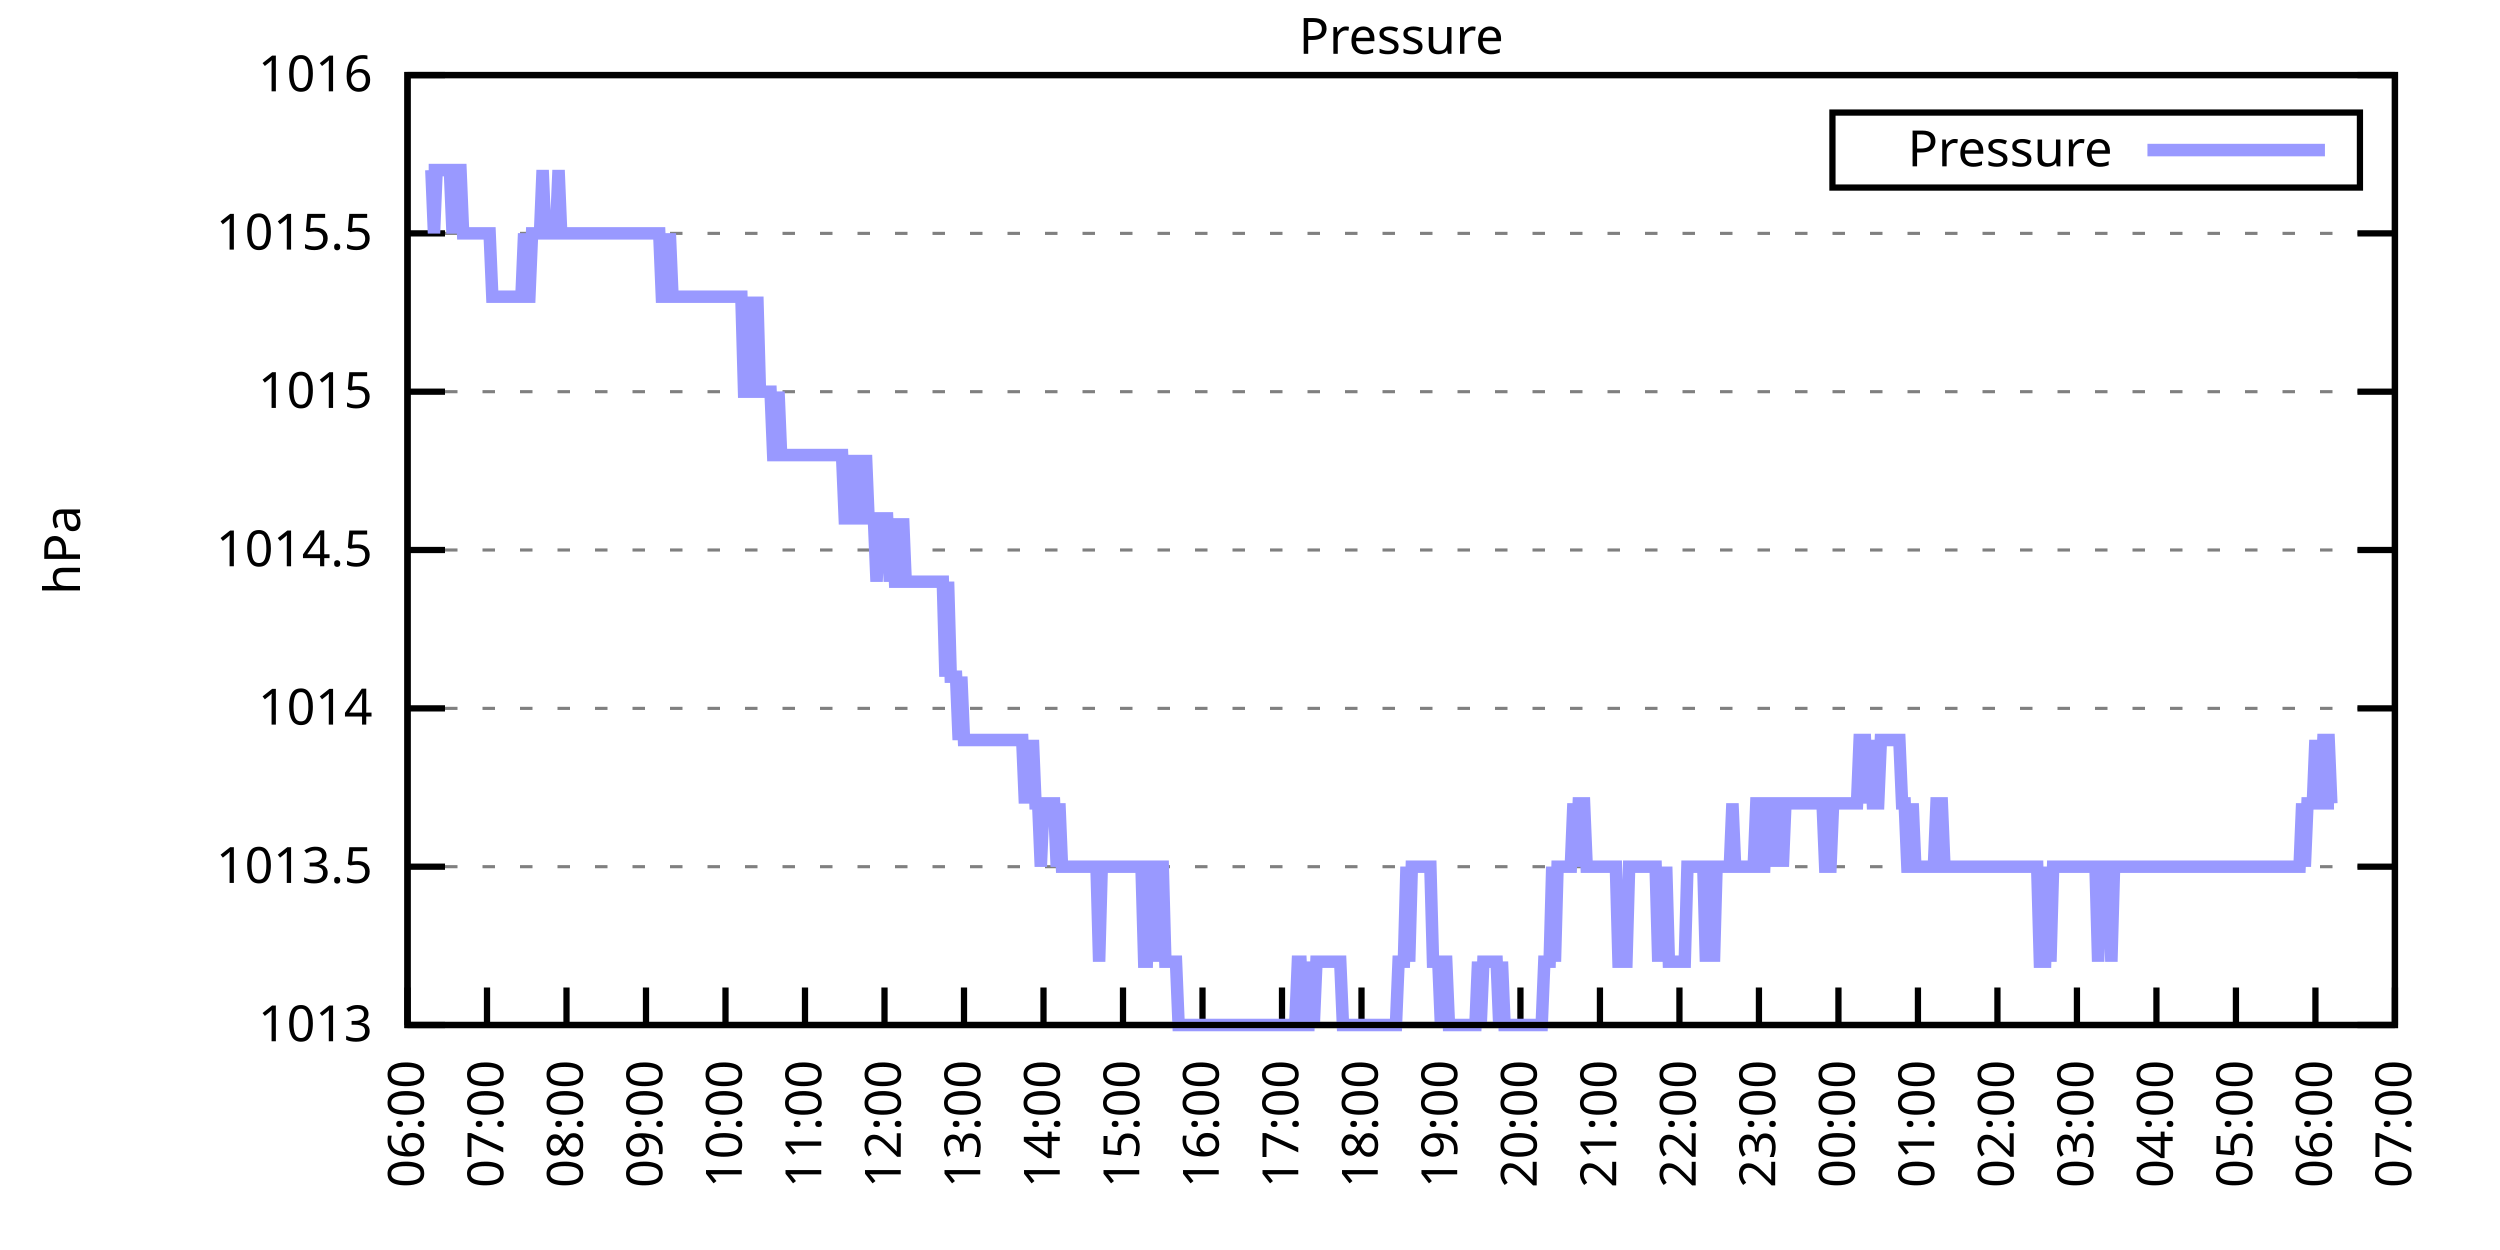
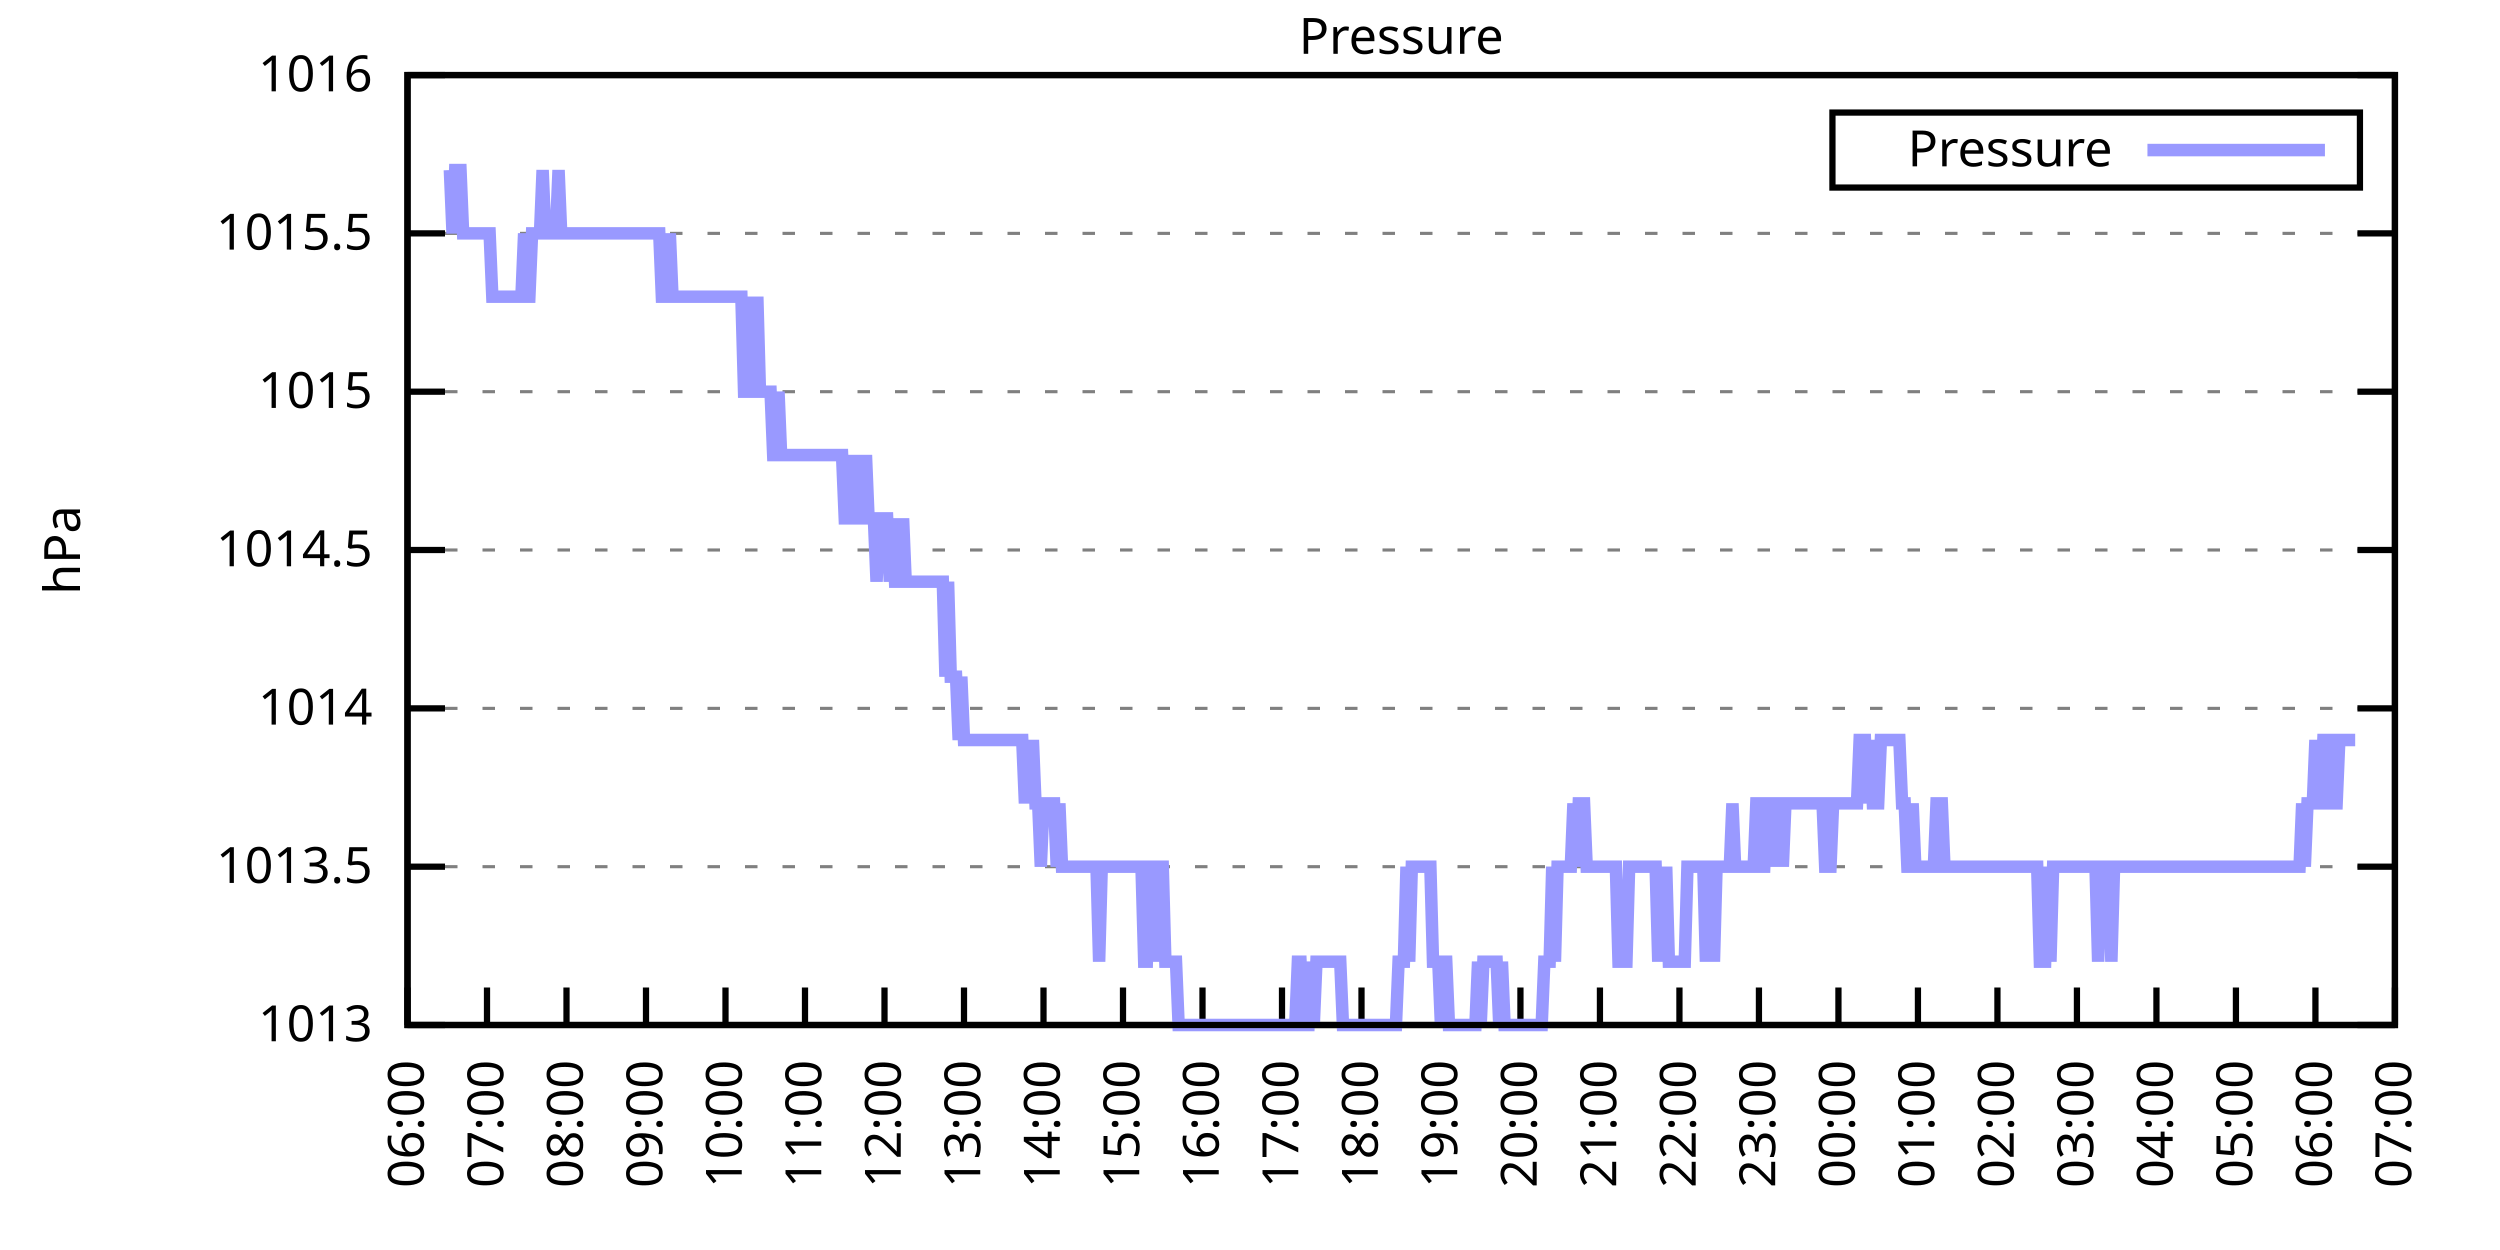
<svg xmlns="http://www.w3.org/2000/svg" xmlns:xlink="http://www.w3.org/1999/xlink" width="400" height="200" viewBox="0 0 400 200">
  <g id="gnuplot_canvas">
    <rect x="0" y="0" width="400" height="200" fill="none" />
    <defs>
      <circle id="gpDot" r="0.5" stroke-width="0.5" stroke="currentColor" />
      <path id="gpPt0" stroke-width="0.333" stroke="currentColor" d="M-1,0 h2 M0,-1 v2" />
      <path id="gpPt1" stroke-width="0.333" stroke="currentColor" d="M-1,-1 L1,1 M1,-1 L-1,1" />
      <path id="gpPt2" stroke-width="0.333" stroke="currentColor" d="M-1,0 L1,0 M0,-1 L0,1 M-1,-1 L1,1 M-1,1 L1,-1" />
      <rect id="gpPt3" stroke-width="0.333" stroke="currentColor" x="-1" y="-1" width="2" height="2" />
      <rect id="gpPt4" stroke-width="0.333" stroke="currentColor" fill="currentColor" x="-1" y="-1" width="2" height="2" />
      <circle id="gpPt5" stroke-width="0.333" stroke="currentColor" cx="0" cy="0" r="1" />
      <use xlink:href="#gpPt5" id="gpPt6" fill="currentColor" stroke="none" />
      <path id="gpPt7" stroke-width="0.333" stroke="currentColor" d="M0,-1.33 L-1.33,0.67 L1.33,0.67 z" />
      <use xlink:href="#gpPt7" id="gpPt8" fill="currentColor" stroke="none" />
      <use xlink:href="#gpPt7" id="gpPt9" stroke="currentColor" transform="rotate(180)" />
      <use xlink:href="#gpPt9" id="gpPt10" fill="currentColor" stroke="none" />
      <use xlink:href="#gpPt3" id="gpPt11" stroke="currentColor" transform="rotate(45)" />
      <use xlink:href="#gpPt11" id="gpPt12" fill="currentColor" stroke="none" />
      <path id="gpPt13" stroke-width="0.333" stroke="currentColor" d="M0,1.330 L1.265,0.411 L0.782,-1.067 L-0.782,-1.076 L-1.265,0.411 z" />
      <use xlink:href="#gpPt13" id="gpPt14" fill="currentColor" stroke="none" />
      <filter id="textbox" filterUnits="objectBoundingBox" x="0" y="0" height="1" width="1">
        <feFlood flood-color="white" flood-opacity="1" result="bgnd" />
        <feComposite in="SourceGraphic" in2="bgnd" operator="atop" />
      </filter>
      <filter id="greybox" filterUnits="objectBoundingBox" x="0" y="0" height="1" width="1">
        <feFlood flood-color="lightgrey" flood-opacity="1" result="grey" />
        <feComposite in="SourceGraphic" in2="grey" operator="atop" />
      </filter>
    </defs>
    <g fill="none" color="white" stroke="currentColor" stroke-width="1.00" stroke-linecap="butt" stroke-linejoin="miter">
</g>
    <g fill="none" color="black" stroke="currentColor" stroke-width="1.00" stroke-linecap="butt" stroke-linejoin="miter">
      <g stroke="none" shape-rendering="crispEdges">
        <polygon fill="rgb(255, 255, 255)" points="65.20,164.00 383.18,164.00 383.18,12.02 65.20,12.02 " />
      </g>
    </g>
    <g fill="none" color="black" stroke="currentColor" stroke-width="1.00" stroke-linecap="butt" stroke-linejoin="miter">
</g>
    <g fill="none" color="black" stroke="black" stroke-width="0.50" stroke-linecap="butt" stroke-linejoin="miter">
</g>
    <g fill="none" color="gray" stroke="currentColor" stroke-width="0.50" stroke-linecap="butt" stroke-linejoin="miter">
      <path stroke="gray" stroke-dasharray="2,4" class="gridline" d="M65.20,164.00 L383.19,164.00  " />
    </g>
    <g fill="none" color="gray" stroke="gray" stroke-width="1.00" stroke-linecap="butt" stroke-linejoin="miter">
</g>
    <g fill="none" color="black" stroke="currentColor" stroke-width="1.00" stroke-linecap="butt" stroke-linejoin="miter">
      <path stroke="black" d="M65.20,164.00 L71.20,164.00 M383.19,164.00 L377.19,164.00  " />
      <g transform="translate(59.60,166.60)" stroke="none" fill="black" font-family="Sans" font-size="8.00" text-anchor="end">
        <text>
          <tspan font-family="Sans"> 1013</tspan>
        </text>
      </g>
    </g>
    <g fill="none" color="black" stroke="currentColor" stroke-width="1.00" stroke-linecap="butt" stroke-linejoin="miter">
</g>
    <g fill="none" color="black" stroke="black" stroke-width="0.50" stroke-linecap="butt" stroke-linejoin="miter">
</g>
    <g fill="none" color="gray" stroke="currentColor" stroke-width="0.50" stroke-linecap="butt" stroke-linejoin="miter">
      <path stroke="gray" stroke-dasharray="2,4" class="gridline" d="M65.20,138.67 L383.19,138.67  " />
    </g>
    <g fill="none" color="gray" stroke="gray" stroke-width="1.00" stroke-linecap="butt" stroke-linejoin="miter">
</g>
    <g fill="none" color="black" stroke="currentColor" stroke-width="1.00" stroke-linecap="butt" stroke-linejoin="miter">
      <path stroke="black" d="M65.20,138.67 L71.20,138.67 M383.19,138.67 L377.19,138.67  " />
      <g transform="translate(59.60,141.27)" stroke="none" fill="black" font-family="Sans" font-size="8.00" text-anchor="end">
        <text>
          <tspan font-family="Sans"> 1013.5</tspan>
        </text>
      </g>
    </g>
    <g fill="none" color="black" stroke="currentColor" stroke-width="1.00" stroke-linecap="butt" stroke-linejoin="miter">
</g>
    <g fill="none" color="black" stroke="black" stroke-width="0.50" stroke-linecap="butt" stroke-linejoin="miter">
</g>
    <g fill="none" color="gray" stroke="currentColor" stroke-width="0.50" stroke-linecap="butt" stroke-linejoin="miter">
      <path stroke="gray" stroke-dasharray="2,4" class="gridline" d="M65.20,113.34 L383.19,113.34  " />
    </g>
    <g fill="none" color="gray" stroke="gray" stroke-width="1.00" stroke-linecap="butt" stroke-linejoin="miter">
</g>
    <g fill="none" color="black" stroke="currentColor" stroke-width="1.00" stroke-linecap="butt" stroke-linejoin="miter">
      <path stroke="black" d="M65.20,113.34 L71.20,113.34 M383.19,113.34 L377.19,113.34  " />
      <g transform="translate(59.60,115.94)" stroke="none" fill="black" font-family="Sans" font-size="8.00" text-anchor="end">
        <text>
          <tspan font-family="Sans"> 1014</tspan>
        </text>
      </g>
    </g>
    <g fill="none" color="black" stroke="currentColor" stroke-width="1.00" stroke-linecap="butt" stroke-linejoin="miter">
</g>
    <g fill="none" color="black" stroke="black" stroke-width="0.50" stroke-linecap="butt" stroke-linejoin="miter">
</g>
    <g fill="none" color="gray" stroke="currentColor" stroke-width="0.50" stroke-linecap="butt" stroke-linejoin="miter">
      <path stroke="gray" stroke-dasharray="2,4" class="gridline" d="M65.20,88.00 L383.19,88.00  " />
    </g>
    <g fill="none" color="gray" stroke="gray" stroke-width="1.00" stroke-linecap="butt" stroke-linejoin="miter">
</g>
    <g fill="none" color="black" stroke="currentColor" stroke-width="1.00" stroke-linecap="butt" stroke-linejoin="miter">
      <path stroke="black" d="M65.20,88.00 L71.20,88.00 M383.19,88.00 L377.19,88.00  " />
      <g transform="translate(59.60,90.60)" stroke="none" fill="black" font-family="Sans" font-size="8.00" text-anchor="end">
        <text>
          <tspan font-family="Sans"> 1014.5</tspan>
        </text>
      </g>
    </g>
    <g fill="none" color="black" stroke="currentColor" stroke-width="1.00" stroke-linecap="butt" stroke-linejoin="miter">
</g>
    <g fill="none" color="black" stroke="black" stroke-width="0.50" stroke-linecap="butt" stroke-linejoin="miter">
</g>
    <g fill="none" color="gray" stroke="currentColor" stroke-width="0.50" stroke-linecap="butt" stroke-linejoin="miter">
      <path stroke="gray" stroke-dasharray="2,4" class="gridline" d="M65.20,62.67 L383.19,62.67  " />
    </g>
    <g fill="none" color="gray" stroke="gray" stroke-width="1.00" stroke-linecap="butt" stroke-linejoin="miter">
</g>
    <g fill="none" color="black" stroke="currentColor" stroke-width="1.00" stroke-linecap="butt" stroke-linejoin="miter">
      <path stroke="black" d="M65.20,62.67 L71.20,62.67 M383.19,62.67 L377.19,62.67  " />
      <g transform="translate(59.60,65.27)" stroke="none" fill="black" font-family="Sans" font-size="8.00" text-anchor="end">
        <text>
          <tspan font-family="Sans"> 1015</tspan>
        </text>
      </g>
    </g>
    <g fill="none" color="black" stroke="currentColor" stroke-width="1.00" stroke-linecap="butt" stroke-linejoin="miter">
</g>
    <g fill="none" color="black" stroke="black" stroke-width="0.50" stroke-linecap="butt" stroke-linejoin="miter">
</g>
    <g fill="none" color="gray" stroke="currentColor" stroke-width="0.50" stroke-linecap="butt" stroke-linejoin="miter">
      <path stroke="gray" stroke-dasharray="2,4" class="gridline" d="M65.20,37.34 L383.19,37.34  " />
    </g>
    <g fill="none" color="gray" stroke="gray" stroke-width="1.00" stroke-linecap="butt" stroke-linejoin="miter">
</g>
    <g fill="none" color="black" stroke="currentColor" stroke-width="1.00" stroke-linecap="butt" stroke-linejoin="miter">
      <path stroke="black" d="M65.20,37.34 L71.20,37.34 M383.19,37.34 L377.19,37.34  " />
      <g transform="translate(59.60,39.94)" stroke="none" fill="black" font-family="Sans" font-size="8.00" text-anchor="end">
        <text>
          <tspan font-family="Sans"> 1015.5</tspan>
        </text>
      </g>
    </g>
    <g fill="none" color="black" stroke="currentColor" stroke-width="1.00" stroke-linecap="butt" stroke-linejoin="miter">
</g>
    <g fill="none" color="black" stroke="black" stroke-width="0.50" stroke-linecap="butt" stroke-linejoin="miter">
</g>
    <g fill="none" color="gray" stroke="currentColor" stroke-width="0.50" stroke-linecap="butt" stroke-linejoin="miter">
      <path stroke="gray" stroke-dasharray="2,4" class="gridline" d="M65.20,12.01 L383.19,12.01  " />
    </g>
    <g fill="none" color="gray" stroke="gray" stroke-width="1.00" stroke-linecap="butt" stroke-linejoin="miter">
</g>
    <g fill="none" color="black" stroke="currentColor" stroke-width="1.00" stroke-linecap="butt" stroke-linejoin="miter">
      <path stroke="black" d="M65.20,12.01 L71.20,12.01 M383.19,12.01 L377.19,12.01  " />
      <g transform="translate(59.60,14.61)" stroke="none" fill="black" font-family="Sans" font-size="8.00" text-anchor="end">
        <text>
          <tspan font-family="Sans"> 1016</tspan>
        </text>
      </g>
    </g>
    <g fill="none" color="black" stroke="currentColor" stroke-width="1.00" stroke-linecap="butt" stroke-linejoin="miter">
      <path stroke="black" d="M65.20,164.00 L65.20,158.00  " />
      <g transform="translate(67.80,169.60) rotate(270.00)" stroke="none" fill="black" font-family="Sans" font-size="8.00" text-anchor="end">
        <text>
          <tspan font-family="Sans">06:00</tspan>
        </text>
      </g>
    </g>
    <g fill="none" color="black" stroke="currentColor" stroke-width="1.00" stroke-linecap="butt" stroke-linejoin="miter">
      <path stroke="black" d="M77.92,164.00 L77.92,158.00  " />
      <g transform="translate(80.52,169.60) rotate(270.00)" stroke="none" fill="black" font-family="Sans" font-size="8.00" text-anchor="end">
        <text>
          <tspan font-family="Sans">07:00</tspan>
        </text>
      </g>
    </g>
    <g fill="none" color="black" stroke="currentColor" stroke-width="1.00" stroke-linecap="butt" stroke-linejoin="miter">
      <path stroke="black" d="M90.64,164.00 L90.64,158.00  " />
      <g transform="translate(93.24,169.60) rotate(270.00)" stroke="none" fill="black" font-family="Sans" font-size="8.00" text-anchor="end">
        <text>
          <tspan font-family="Sans">08:00</tspan>
        </text>
      </g>
    </g>
    <g fill="none" color="black" stroke="currentColor" stroke-width="1.00" stroke-linecap="butt" stroke-linejoin="miter">
      <path stroke="black" d="M103.36,164.00 L103.36,158.00  " />
      <g transform="translate(105.96,169.60) rotate(270.00)" stroke="none" fill="black" font-family="Sans" font-size="8.00" text-anchor="end">
        <text>
          <tspan font-family="Sans">09:00</tspan>
        </text>
      </g>
    </g>
    <g fill="none" color="black" stroke="currentColor" stroke-width="1.00" stroke-linecap="butt" stroke-linejoin="miter">
      <path stroke="black" d="M116.08,164.00 L116.08,158.00  " />
      <g transform="translate(118.68,169.60) rotate(270.00)" stroke="none" fill="black" font-family="Sans" font-size="8.00" text-anchor="end">
        <text>
          <tspan font-family="Sans">10:00</tspan>
        </text>
      </g>
    </g>
    <g fill="none" color="black" stroke="currentColor" stroke-width="1.00" stroke-linecap="butt" stroke-linejoin="miter">
      <path stroke="black" d="M128.80,164.00 L128.80,158.00  " />
      <g transform="translate(131.40,169.60) rotate(270.00)" stroke="none" fill="black" font-family="Sans" font-size="8.00" text-anchor="end">
        <text>
          <tspan font-family="Sans">11:00</tspan>
        </text>
      </g>
    </g>
    <g fill="none" color="black" stroke="currentColor" stroke-width="1.00" stroke-linecap="butt" stroke-linejoin="miter">
      <path stroke="black" d="M141.52,164.00 L141.52,158.00  " />
      <g transform="translate(144.12,169.60) rotate(270.00)" stroke="none" fill="black" font-family="Sans" font-size="8.00" text-anchor="end">
        <text>
          <tspan font-family="Sans">12:00</tspan>
        </text>
      </g>
    </g>
    <g fill="none" color="black" stroke="currentColor" stroke-width="1.00" stroke-linecap="butt" stroke-linejoin="miter">
      <path stroke="black" d="M154.24,164.00 L154.24,158.00  " />
      <g transform="translate(156.84,169.60) rotate(270.00)" stroke="none" fill="black" font-family="Sans" font-size="8.00" text-anchor="end">
        <text>
          <tspan font-family="Sans">13:00</tspan>
        </text>
      </g>
    </g>
    <g fill="none" color="black" stroke="currentColor" stroke-width="1.00" stroke-linecap="butt" stroke-linejoin="miter">
      <path stroke="black" d="M166.96,164.00 L166.96,158.00  " />
      <g transform="translate(169.56,169.60) rotate(270.00)" stroke="none" fill="black" font-family="Sans" font-size="8.00" text-anchor="end">
        <text>
          <tspan font-family="Sans">14:00</tspan>
        </text>
      </g>
    </g>
    <g fill="none" color="black" stroke="currentColor" stroke-width="1.00" stroke-linecap="butt" stroke-linejoin="miter">
      <path stroke="black" d="M179.68,164.00 L179.68,158.00  " />
      <g transform="translate(182.28,169.60) rotate(270.00)" stroke="none" fill="black" font-family="Sans" font-size="8.00" text-anchor="end">
        <text>
          <tspan font-family="Sans">15:00</tspan>
        </text>
      </g>
    </g>
    <g fill="none" color="black" stroke="currentColor" stroke-width="1.00" stroke-linecap="butt" stroke-linejoin="miter">
      <path stroke="black" d="M192.40,164.00 L192.40,158.00  " />
      <g transform="translate(195.00,169.60) rotate(270.00)" stroke="none" fill="black" font-family="Sans" font-size="8.00" text-anchor="end">
        <text>
          <tspan font-family="Sans">16:00</tspan>
        </text>
      </g>
    </g>
    <g fill="none" color="black" stroke="currentColor" stroke-width="1.00" stroke-linecap="butt" stroke-linejoin="miter">
      <path stroke="black" d="M205.12,164.00 L205.12,158.00  " />
      <g transform="translate(207.72,169.60) rotate(270.00)" stroke="none" fill="black" font-family="Sans" font-size="8.00" text-anchor="end">
        <text>
          <tspan font-family="Sans">17:00</tspan>
        </text>
      </g>
    </g>
    <g fill="none" color="black" stroke="currentColor" stroke-width="1.00" stroke-linecap="butt" stroke-linejoin="miter">
      <path stroke="black" d="M217.84,164.00 L217.84,158.00  " />
      <g transform="translate(220.44,169.60) rotate(270.00)" stroke="none" fill="black" font-family="Sans" font-size="8.00" text-anchor="end">
        <text>
          <tspan font-family="Sans">18:00</tspan>
        </text>
      </g>
    </g>
    <g fill="none" color="black" stroke="currentColor" stroke-width="1.00" stroke-linecap="butt" stroke-linejoin="miter">
      <path stroke="black" d="M230.55,164.00 L230.55,158.00  " />
      <g transform="translate(233.15,169.60) rotate(270.00)" stroke="none" fill="black" font-family="Sans" font-size="8.00" text-anchor="end">
        <text>
          <tspan font-family="Sans">19:00</tspan>
        </text>
      </g>
    </g>
    <g fill="none" color="black" stroke="currentColor" stroke-width="1.00" stroke-linecap="butt" stroke-linejoin="miter">
      <path stroke="black" d="M243.27,164.00 L243.27,158.00  " />
      <g transform="translate(245.87,169.60) rotate(270.00)" stroke="none" fill="black" font-family="Sans" font-size="8.00" text-anchor="end">
        <text>
          <tspan font-family="Sans">20:00</tspan>
        </text>
      </g>
    </g>
    <g fill="none" color="black" stroke="currentColor" stroke-width="1.00" stroke-linecap="butt" stroke-linejoin="miter">
      <path stroke="black" d="M255.99,164.00 L255.99,158.00  " />
      <g transform="translate(258.59,169.60) rotate(270.00)" stroke="none" fill="black" font-family="Sans" font-size="8.00" text-anchor="end">
        <text>
          <tspan font-family="Sans">21:00</tspan>
        </text>
      </g>
    </g>
    <g fill="none" color="black" stroke="currentColor" stroke-width="1.00" stroke-linecap="butt" stroke-linejoin="miter">
      <path stroke="black" d="M268.71,164.00 L268.71,158.00  " />
      <g transform="translate(271.31,169.60) rotate(270.00)" stroke="none" fill="black" font-family="Sans" font-size="8.00" text-anchor="end">
        <text>
          <tspan font-family="Sans">22:00</tspan>
        </text>
      </g>
    </g>
    <g fill="none" color="black" stroke="currentColor" stroke-width="1.00" stroke-linecap="butt" stroke-linejoin="miter">
      <path stroke="black" d="M281.43,164.00 L281.43,158.00  " />
      <g transform="translate(284.03,169.60) rotate(270.00)" stroke="none" fill="black" font-family="Sans" font-size="8.00" text-anchor="end">
        <text>
          <tspan font-family="Sans">23:00</tspan>
        </text>
      </g>
    </g>
    <g fill="none" color="black" stroke="currentColor" stroke-width="1.00" stroke-linecap="butt" stroke-linejoin="miter">
      <path stroke="black" d="M294.15,164.00 L294.15,158.00  " />
      <g transform="translate(296.75,169.60) rotate(270.00)" stroke="none" fill="black" font-family="Sans" font-size="8.00" text-anchor="end">
        <text>
          <tspan font-family="Sans">00:00</tspan>
        </text>
      </g>
    </g>
    <g fill="none" color="black" stroke="currentColor" stroke-width="1.00" stroke-linecap="butt" stroke-linejoin="miter">
      <path stroke="black" d="M306.87,164.00 L306.87,158.00  " />
      <g transform="translate(309.47,169.60) rotate(270.00)" stroke="none" fill="black" font-family="Sans" font-size="8.00" text-anchor="end">
        <text>
          <tspan font-family="Sans">01:00</tspan>
        </text>
      </g>
    </g>
    <g fill="none" color="black" stroke="currentColor" stroke-width="1.00" stroke-linecap="butt" stroke-linejoin="miter">
      <path stroke="black" d="M319.59,164.00 L319.59,158.00  " />
      <g transform="translate(322.19,169.60) rotate(270.00)" stroke="none" fill="black" font-family="Sans" font-size="8.00" text-anchor="end">
        <text>
          <tspan font-family="Sans">02:00</tspan>
        </text>
      </g>
    </g>
    <g fill="none" color="black" stroke="currentColor" stroke-width="1.00" stroke-linecap="butt" stroke-linejoin="miter">
      <path stroke="black" d="M332.31,164.00 L332.31,158.00  " />
      <g transform="translate(334.91,169.60) rotate(270.00)" stroke="none" fill="black" font-family="Sans" font-size="8.00" text-anchor="end">
        <text>
          <tspan font-family="Sans">03:00</tspan>
        </text>
      </g>
    </g>
    <g fill="none" color="black" stroke="currentColor" stroke-width="1.00" stroke-linecap="butt" stroke-linejoin="miter">
      <path stroke="black" d="M345.03,164.00 L345.03,158.00  " />
      <g transform="translate(347.63,169.60) rotate(270.00)" stroke="none" fill="black" font-family="Sans" font-size="8.00" text-anchor="end">
        <text>
          <tspan font-family="Sans">04:00</tspan>
        </text>
      </g>
    </g>
    <g fill="none" color="black" stroke="currentColor" stroke-width="1.00" stroke-linecap="butt" stroke-linejoin="miter">
      <path stroke="black" d="M357.75,164.00 L357.75,158.00  " />
      <g transform="translate(360.35,169.60) rotate(270.00)" stroke="none" fill="black" font-family="Sans" font-size="8.00" text-anchor="end">
        <text>
          <tspan font-family="Sans">05:00</tspan>
        </text>
      </g>
    </g>
    <g fill="none" color="black" stroke="currentColor" stroke-width="1.00" stroke-linecap="butt" stroke-linejoin="miter">
      <path stroke="black" d="M370.47,164.00 L370.47,158.00  " />
      <g transform="translate(373.07,169.60) rotate(270.00)" stroke="none" fill="black" font-family="Sans" font-size="8.00" text-anchor="end">
        <text>
          <tspan font-family="Sans">06:00</tspan>
        </text>
      </g>
    </g>
    <g fill="none" color="black" stroke="currentColor" stroke-width="1.00" stroke-linecap="butt" stroke-linejoin="miter">
      <path stroke="black" d="M383.19,164.00 L383.19,158.00  " />
      <g transform="translate(385.79,169.60) rotate(270.00)" stroke="none" fill="black" font-family="Sans" font-size="8.00" text-anchor="end">
        <text>
          <tspan font-family="Sans">07:00</tspan>
        </text>
      </g>
    </g>
    <g fill="none" color="black" stroke="currentColor" stroke-width="1.00" stroke-linecap="butt" stroke-linejoin="miter">
</g>
    <g fill="none" color="black" stroke="currentColor" stroke-width="1.00" stroke-linecap="butt" stroke-linejoin="miter">
      <path stroke="black" d="M65.20,12.01 L65.20,164.00 L383.19,164.00 L383.19,12.01 L65.20,12.01 Z  " />
    </g>
    <g fill="none" color="black" stroke="currentColor" stroke-width="1.00" stroke-linecap="butt" stroke-linejoin="miter">
</g>
    <g fill="none" color="black" stroke="currentColor" stroke-width="1.00" stroke-linecap="butt" stroke-linejoin="miter">
      <path stroke="black" d="M293.19,30.01 L293.19,18.01 L377.59,18.01 L377.59,30.01 L293.19,30.01 Z  " />
    </g>
    <g id="Pressure_plot_1">
      <g fill="none" color="white" stroke="black" stroke-width="2.00" stroke-linecap="butt" stroke-linejoin="miter">
</g>
      <g fill="none" color="black" stroke="currentColor" stroke-width="2.00" stroke-linecap="butt" stroke-linejoin="miter">
        <g transform="translate(337.99,26.61)" stroke="none" fill="black" font-family="Sans" font-size="8.00" text-anchor="end">
          <text>
            <tspan font-family="Sans">Pressure</tspan>
          </text>
        </g>
      </g>
      <g fill="none" color="black" stroke="currentColor" stroke-width="2.00" stroke-linecap="butt" stroke-linejoin="miter">
-         <path stroke="rgb(153, 153, 255)" d="M343.59,24.01 L371.99,24.01 M68.59,27.21 L69.02,27.21 L69.44,37.34 L69.86,27.21 L70.29,27.21 L70.71,27.21   L71.14,27.21 L71.56,27.21 L71.98,27.21 L72.41,37.34 L72.83,27.21 L73.26,27.21 L73.68,27.21 L74.10,37.34   L74.53,37.34 L74.95,37.34 L75.38,37.34 L75.80,37.34 L76.22,37.34 L76.65,37.34 L77.07,37.34 L77.50,37.34   L77.92,37.34 L78.34,37.34 L78.77,47.47 L79.19,47.47 L79.62,47.47 L80.04,47.47 L80.46,47.47 L80.89,47.47   L81.31,47.47 L81.74,47.47 L82.16,47.47 L82.58,47.47 L83.01,47.47 L83.43,47.47 L83.86,37.34 L84.28,47.47   L84.70,47.47 L85.13,37.34 L85.55,37.34 L85.98,37.34 L86.40,37.34 L86.82,27.21 L87.25,37.34 L87.67,37.34   L88.10,37.34 L88.52,37.34 L88.94,37.34 L89.37,27.21 L89.79,37.34 L90.22,37.34 L90.64,37.34 L91.06,37.34   L91.49,37.34 L91.91,37.34 L92.34,37.34 L92.76,37.34 L93.18,37.34 L93.61,37.34 L94.03,37.34 L94.46,37.34   L94.88,37.34 L95.30,37.34 L95.73,37.34 L96.15,37.34 L96.58,37.34 L97.42,37.34 L97.85,37.34 L98.27,37.34   L98.69,37.34 L99.12,37.34 L99.54,37.34 L99.97,37.34 L100.39,37.34 L100.81,37.34 L101.24,37.34 L101.66,37.34   L102.09,37.34 L102.51,37.34 L102.93,37.34 L103.36,37.34 L103.78,37.34 L104.21,37.34 L104.63,37.34 L105.05,37.34   L105.48,37.34 L105.90,47.47 L106.33,47.47 L106.75,47.47 L107.17,37.34 L107.60,47.47 L108.02,47.47 L108.45,47.47   L108.87,47.47 L109.29,47.47 L109.72,47.47 L110.14,47.47 L110.57,47.47 L110.99,47.47 L111.41,47.47 L111.84,47.47   L112.26,47.47 L112.69,47.47 L113.11,47.47 L113.53,47.47 L113.96,47.47 L114.38,47.47 L114.81,47.47 L115.23,47.47   L115.65,47.47 L116.08,47.47 L116.50,47.47 L116.93,47.47 L117.35,47.47 L117.77,47.47 L118.20,47.47 L118.62,47.47   L119.05,62.67 L119.47,62.67 L119.89,47.47 L120.32,62.67 L120.74,62.67 L121.17,47.47 L121.59,62.67 L122.01,62.67   L122.44,62.67 L122.86,62.67 L123.29,62.67 L123.71,72.81 L124.13,72.81 L124.56,62.67 L124.98,72.81 L125.41,72.81   L125.83,72.81 L126.25,72.81 L126.68,72.81 L127.10,72.81 L127.53,72.81 L127.95,72.81 L128.37,72.81 L128.80,72.81   L129.22,72.81 L129.65,72.81 L130.07,72.81 L130.49,72.81 L130.92,72.81 L131.34,72.81 L131.77,72.81 L132.19,72.81   L132.61,72.81 L133.04,72.81 L133.46,72.81 L133.89,72.81 L134.31,72.81 L134.73,72.81 L135.16,82.94 L135.58,82.94   L136.01,82.94 L136.43,72.81 L136.85,82.94 L137.28,72.81 L137.70,82.94 L138.13,82.94 L138.55,72.81 L138.97,82.94   L139.40,82.94 L139.82,82.94 L140.25,93.07 L140.67,82.94 L141.09,82.94 L141.52,82.94 L141.94,82.94 L142.37,93.07   L142.79,82.94 L143.21,93.07 L143.64,93.07 L144.06,93.07 L144.49,82.94 L144.91,93.07 L145.33,93.07 L145.76,93.07   L146.18,93.07 L146.61,93.07 L147.03,93.07 L147.45,93.07 L147.88,93.07 L148.30,93.07 L148.73,93.07 L149.15,93.07   L149.57,93.07 L150.00,93.07 L150.42,93.07 L150.85,93.07 L151.27,108.27 L151.69,93.07 L152.12,108.27 L152.54,108.27   L152.97,108.27 L153.39,118.40 L153.81,108.27 L154.24,118.40 L154.66,118.40 L155.09,118.40 L155.51,118.40 L155.93,118.40   L156.36,118.40 L156.78,118.40 L157.21,118.40 L157.63,118.40 L158.05,118.40 L158.48,118.40 L158.90,118.40 L159.33,118.40   L159.75,118.40 L160.17,118.40 L160.60,118.40 L161.02,118.40 L161.44,118.40 L161.87,118.40 L162.29,118.40 L162.72,118.40   L163.14,118.40 L163.56,118.40 L163.99,128.54 L164.41,118.40 L164.84,128.54 L165.26,118.40 L165.68,128.54 L166.11,128.54   L166.53,138.67 L166.96,128.54 L167.38,128.54 L167.80,128.54 L168.23,128.54 L168.65,128.54 L169.08,138.67 L169.50,128.54   L169.92,138.67 L170.35,138.67 L170.77,138.67 L171.20,138.67 L171.62,138.67 L172.04,138.67 L172.47,138.67 L172.89,138.67   L173.32,138.67 L173.74,138.67 L174.16,138.67 L174.59,138.67 L175.01,138.67 L175.44,138.67 L175.86,153.87 L176.28,138.67   L176.71,138.67 L177.13,138.67 L177.56,138.67 L177.98,138.67 L178.40,138.67 L178.83,138.67 L179.25,138.67 L179.68,138.67   L180.10,138.67 L180.52,138.67 L180.95,138.67 L181.37,138.67 L181.80,138.67 L182.22,138.67 L182.64,138.67 L183.07,153.87   L183.49,153.87 L183.92,138.67 L184.34,138.67 L184.76,153.87 L185.19,138.67 L185.61,138.67 L186.04,138.67 L186.46,153.87   L186.88,153.87 L187.31,153.87 L187.73,153.87 L188.16,153.87 L188.58,164.00 L189.00,164.00 L189.43,164.00 L189.85,164.00   L190.28,164.00 L190.70,164.00 L191.12,164.00 L191.55,164.00 L191.97,164.00 L192.40,164.00 L192.82,164.00 L193.24,164.00   L193.67,164.00 L194.09,164.00 L194.52,164.00 L194.94,164.00 L195.36,164.00 L195.79,164.00 L196.21,164.00 L196.64,164.00   L197.06,164.00 L197.48,164.00 L197.91,164.00 L198.33,164.00 L198.76,164.00 L199.18,164.00 L199.60,164.00 L200.03,164.00   L200.45,164.00 L200.88,164.00 L201.30,164.00 L201.72,164.00 L202.15,164.00 L202.57,164.00 L203.00,164.00 L203.42,164.00   L203.84,164.00 L204.27,164.00 L204.69,164.00 L205.12,164.00 L205.54,164.00 L205.96,164.00 L206.39,164.00 L206.81,164.00   L207.24,164.00 L207.66,153.87 L208.08,153.87 L208.51,164.00 L208.93,164.00 L209.36,164.00 L209.78,153.87 L210.20,164.00   L210.63,153.87 L211.05,153.87 L211.48,153.87 L211.90,153.87 L212.32,153.87 L212.75,153.87 L213.17,153.87 L213.60,153.87   L214.02,153.87 L214.44,153.87 L214.87,164.00 L215.29,164.00 L215.72,164.00 L216.14,164.00 L216.56,164.00 L216.99,164.00   L217.41,164.00 L217.84,164.00 L218.26,164.00 L218.68,164.00 L219.11,164.00 L219.53,164.00 L219.96,164.00 L220.38,164.00   L220.80,164.00 L221.23,164.00 L221.65,164.00 L222.08,164.00 L222.50,164.00 L222.92,164.00 L223.35,164.00 L223.77,153.87   L224.20,153.87 L224.62,153.87 L225.04,138.67 L225.47,153.87 L225.89,138.67 L226.31,138.67 L226.74,138.67 L227.16,138.67   L227.59,138.67 L228.01,138.67 L228.43,138.67 L228.86,138.67 L229.28,153.87 L229.71,153.87 L230.13,153.87 L230.55,164.00   L230.98,153.87 L231.40,153.87 L231.83,164.00 L232.25,164.00 L232.67,164.00 L233.10,164.00 L233.52,164.00 L233.95,164.00   L234.37,164.00 L234.79,164.00 L235.22,164.00 L235.64,164.00 L236.07,164.00 L236.49,153.87 L236.91,164.00 L237.34,153.87   L237.76,153.87 L238.19,153.87 L238.61,153.87 L239.03,153.87 L239.46,153.87 L239.88,164.00 L240.31,153.87 L240.73,164.00   L241.15,164.00 L241.58,164.00 L242.00,164.00 L242.43,164.00 L242.85,164.00 L243.27,164.00 L243.70,164.00 L244.12,164.00   L244.55,164.00 L244.97,164.00 L245.39,164.00 L245.82,164.00 L246.24,164.00 L246.67,164.00 L247.09,153.87 L247.51,153.87   L247.94,153.87 L248.36,138.67 L248.79,153.87 L249.21,138.67 L249.63,138.67 L250.06,138.67 L250.48,138.67 L250.91,138.67   L251.33,138.67 L251.75,128.54 L252.18,138.67 L252.60,128.54 L253.03,128.54 L253.45,128.54 L253.87,138.67 L254.30,138.67   L254.72,138.67 L255.15,138.67 L255.57,138.67 L255.99,138.67 L256.42,138.67 L256.84,138.67 L257.27,138.67 L257.69,138.67   L258.11,138.67 L258.54,138.67 L258.96,153.87 L259.39,153.87 L259.81,153.87 L260.23,153.87 L260.66,138.67 L261.08,138.67   L261.51,138.67 L261.93,138.67 L262.35,138.67 L262.78,138.67 L263.20,138.67 L263.63,138.67 L264.05,138.67 L264.47,138.67   L264.90,138.67 L265.32,153.87 L265.75,138.67 L266.17,153.87 L266.59,138.67 L267.02,153.87 L267.44,153.87 L267.87,153.87   L268.29,153.87 L268.71,153.87 L269.14,153.87 L269.56,153.87 L269.99,138.67 L270.41,138.67 L270.83,138.67 L271.26,138.67   L271.68,138.67 L272.11,138.67 L272.53,138.67 L272.95,153.87 L273.38,138.67 L273.80,138.67 L274.23,153.87 L274.65,138.67   L275.07,138.67 L275.50,138.67 L275.92,138.67 L276.35,138.67 L276.77,138.67 L277.19,128.54 L277.62,138.67 L278.04,138.67   L278.47,138.67 L278.89,138.67 L279.31,138.67 L279.74,138.67 L280.16,138.67 L280.59,138.67 L281.01,128.54 L281.43,128.54   L281.86,138.67 L282.28,138.67 L282.71,128.54 L283.13,128.54 L283.55,128.54 L283.98,138.67 L284.40,128.54 L284.83,128.54   L285.25,138.67 L285.67,128.54 L286.10,128.54 L286.52,128.54 L286.95,128.54 L287.37,128.54 L287.79,128.54 L288.22,128.54   L288.64,128.54 L289.06,128.54 L289.49,128.54 L289.91,128.54 L290.34,128.54 L290.76,128.54 L291.18,128.54 L291.61,128.54   L292.03,138.67 L292.46,138.67 L292.88,138.67 L293.30,128.54 L293.73,128.54 L294.15,128.54 L294.58,128.54 L295.00,128.54   L295.42,128.54 L295.85,128.54 L296.27,128.54 L296.70,128.54 L297.12,128.54 L297.54,118.40 L297.97,118.40 L298.39,118.40   L298.82,128.54 L299.24,118.40 L299.66,128.54 L300.09,128.54 L300.51,128.54 L300.94,118.40 L301.36,118.40 L301.78,118.40   L302.21,118.40 L302.63,118.40 L303.06,118.40 L303.48,118.40 L303.90,118.40 L304.33,128.54 L304.75,128.54 L305.18,138.67   L305.60,138.67 L306.02,128.54 L306.45,138.67 L306.87,138.67 L307.30,138.67 L307.72,138.67 L308.14,138.67 L308.57,138.67   L308.99,138.67 L309.42,138.67 L309.84,128.54 L310.26,128.54 L310.69,128.54 L311.11,138.67 L311.54,138.67 L311.96,138.67   L312.38,138.67 L312.81,138.67 L313.23,138.67 L313.66,138.67 L314.08,138.67 L314.50,138.67 L314.93,138.67 L315.35,138.67   L315.78,138.67 L316.20,138.67 L316.62,138.67 L317.05,138.67 L317.47,138.67 L317.90,138.67 L318.32,138.67 L318.74,138.67   L319.17,138.67 L319.59,138.67 L320.02,138.67 L320.44,138.67 L320.86,138.67 L321.29,138.67 L321.71,138.67 L322.14,138.67   L322.56,138.67 L322.98,138.67 L323.41,138.67 L323.83,138.67 L324.26,138.67 L324.68,138.67 L325.10,138.67 L325.53,138.67   L325.95,138.67 L326.38,153.87 L326.80,153.87 L327.22,153.87 L327.65,138.67 L328.07,153.87 L328.50,138.67 L328.92,138.67   L329.34,138.67 L329.77,138.67 L330.19,138.67 L330.62,138.67 L331.04,138.67 L331.46,138.67 L331.89,138.67 L332.31,138.67   L332.74,138.67 L333.16,138.67 L333.58,138.67 L334.01,138.67 L334.43,138.67 L334.86,138.67 L335.28,138.67 L335.70,153.87   L336.13,138.67 L336.55,138.67 L336.98,138.67 L337.40,138.67 L337.82,153.87 L338.25,138.67 L338.67,138.67 L339.10,138.67   L339.52,138.67 L339.94,138.67 L340.37,138.67 L340.79,138.67 L341.22,138.67 L341.64,138.67 L342.06,138.67 L342.49,138.67   L342.91,138.67 L343.34,138.67 L343.76,138.67 L344.18,138.67 L344.61,138.67 L345.03,138.67 L345.46,138.67 L345.88,138.67   L346.30,138.67 L346.73,138.67 L347.15,138.67 L347.58,138.67 L348.00,138.67 L348.42,138.67 L348.85,138.67 L349.27,138.67   L349.70,138.67 L350.12,138.67 L350.54,138.67 L350.97,138.67 L351.39,138.67 L351.81,138.67 L352.24,138.67 L352.66,138.67   L353.09,138.67 L353.51,138.67 L353.93,138.67 L354.36,138.67 L354.78,138.67 L355.21,138.67 L355.63,138.67 L356.05,138.67   L356.48,138.67 L356.90,138.67 L357.33,138.67 L357.75,138.67 L358.17,138.67 L358.60,138.67 L359.02,138.67 L359.45,138.67   L359.87,138.67 L360.29,138.67 L360.72,138.67 L361.14,138.67 L361.57,138.67 L361.99,138.67 L362.41,138.67 L362.84,138.67   L363.26,138.67 L363.69,138.67 L364.11,138.67 L364.53,138.67 L364.96,138.67 L365.38,138.67 L365.81,138.67 L366.23,138.67   L366.65,138.67 L367.08,138.67 L367.50,138.67 L367.93,138.67 L368.35,128.54 L368.77,138.67 L369.20,128.54 L369.62,128.54   L370.05,128.54 L370.47,118.40 L370.89,128.54 L371.32,128.54 L371.74,118.40 L372.17,118.40 L372.59,118.40 L373.01,128.54   L373.44,128.54  " />
+         <path stroke="rgb(153, 153, 255)" d="M343.59,24.01 L371.99,24.01 M71.98,27.21 L72.41,37.34 L72.83,27.21 L73.26,27.21 L73.68,27.21 L74.10,37.34   L74.53,37.34 L74.95,37.34 L75.38,37.34 L75.80,37.34 L76.22,37.34 L76.65,37.34 L77.07,37.34 L77.50,37.34   L77.92,37.34 L78.34,37.34 L78.77,47.47 L79.19,47.47 L79.62,47.47 L80.04,47.47 L80.46,47.47 L80.89,47.47   L81.31,47.47 L81.74,47.47 L82.16,47.47 L82.58,47.47 L83.01,47.47 L83.43,47.47 L83.86,37.34 L84.28,47.47   L84.70,47.47 L85.13,37.34 L85.55,37.34 L85.98,37.34 L86.40,37.34 L86.82,27.21 L87.25,37.34 L87.67,37.34   L88.10,37.34 L88.52,37.34 L88.94,37.34 L89.37,27.21 L89.79,37.34 L90.22,37.34 L90.64,37.34 L91.06,37.34   L91.49,37.34 L91.91,37.34 L92.34,37.34 L92.76,37.34 L93.18,37.34 L93.61,37.34 L94.03,37.34 L94.46,37.34   L94.88,37.34 L95.30,37.34 L95.73,37.34 L96.15,37.34 L96.58,37.34 L97.42,37.34 L97.85,37.34 L98.27,37.34   L98.69,37.34 L99.12,37.34 L99.54,37.34 L99.97,37.34 L100.39,37.34 L100.81,37.34 L101.24,37.34 L101.66,37.34   L102.09,37.34 L102.51,37.34 L102.93,37.34 L103.36,37.34 L103.78,37.34 L104.21,37.34 L104.63,37.34 L105.05,37.34   L105.48,37.34 L105.90,47.47 L106.33,47.47 L106.75,47.47 L107.17,37.34 L107.60,47.47 L108.02,47.47 L108.45,47.47   L108.87,47.47 L109.29,47.47 L109.72,47.47 L110.14,47.47 L110.57,47.47 L110.99,47.47 L111.41,47.47 L111.84,47.47   L112.26,47.47 L112.69,47.47 L113.11,47.47 L113.53,47.47 L113.96,47.47 L114.38,47.47 L114.81,47.47 L115.23,47.47   L115.65,47.47 L116.08,47.47 L116.50,47.47 L116.93,47.47 L117.35,47.47 L117.77,47.47 L118.20,47.47 L118.62,47.47   L119.05,62.67 L119.47,62.67 L119.89,47.47 L120.32,62.67 L120.74,62.67 L121.17,47.47 L121.59,62.67 L122.01,62.67   L122.44,62.67 L122.86,62.67 L123.29,62.67 L123.71,72.81 L124.13,72.81 L124.56,62.67 L124.98,72.81 L125.41,72.81   L125.83,72.81 L126.25,72.81 L126.68,72.81 L127.10,72.81 L127.53,72.81 L127.95,72.81 L128.37,72.81 L128.80,72.81   L129.22,72.81 L129.65,72.81 L130.07,72.81 L130.49,72.81 L130.92,72.81 L131.34,72.81 L131.77,72.81 L132.19,72.81   L132.61,72.81 L133.04,72.81 L133.46,72.81 L133.89,72.81 L134.31,72.81 L134.73,72.81 L135.16,82.94 L135.58,82.94   L136.01,82.94 L136.43,72.81 L136.85,82.94 L137.28,72.81 L137.70,82.94 L138.13,82.94 L138.55,72.81 L138.97,82.94   L139.40,82.94 L139.82,82.94 L140.25,93.07 L140.67,82.94 L141.09,82.94 L141.52,82.94 L141.94,82.94 L142.37,93.07   L142.79,82.94 L143.21,93.07 L143.64,93.07 L144.06,93.07 L144.49,82.94 L144.91,93.07 L145.33,93.07 L145.76,93.07   L146.18,93.07 L146.61,93.07 L147.03,93.07 L147.45,93.07 L147.88,93.07 L148.30,93.07 L148.73,93.07 L149.15,93.07   L149.57,93.07 L150.00,93.07 L150.42,93.07 L150.85,93.07 L151.27,108.27 L151.69,93.07 L152.12,108.27 L152.54,108.27   L152.97,108.27 L153.39,118.40 L153.81,108.27 L154.24,118.40 L154.66,118.40 L155.09,118.40 L155.51,118.40 L155.93,118.40   L156.36,118.40 L156.78,118.40 L157.21,118.40 L157.63,118.40 L158.05,118.40 L158.48,118.40 L158.90,118.40 L159.33,118.40   L159.75,118.40 L160.17,118.40 L160.60,118.40 L161.02,118.40 L161.44,118.40 L161.87,118.40 L162.29,118.40 L162.72,118.40   L163.14,118.40 L163.56,118.40 L163.99,128.54 L164.41,118.40 L164.84,128.54 L165.26,118.40 L165.68,128.54 L166.11,128.54   L166.53,138.67 L166.96,128.54 L167.38,128.54 L167.80,128.54 L168.23,128.54 L168.65,128.54 L169.08,138.67 L169.50,128.54   L169.92,138.67 L170.35,138.67 L170.77,138.67 L171.20,138.67 L171.62,138.67 L172.04,138.67 L172.47,138.67 L172.89,138.67   L173.32,138.67 L173.74,138.67 L174.16,138.67 L174.59,138.67 L175.01,138.67 L175.44,138.67 L175.86,153.87 L176.28,138.67   L176.71,138.67 L177.13,138.67 L177.56,138.67 L177.98,138.67 L178.40,138.67 L178.83,138.67 L179.25,138.67 L179.68,138.67   L180.10,138.67 L180.52,138.67 L180.95,138.67 L181.37,138.67 L181.80,138.67 L182.22,138.67 L182.64,138.67 L183.07,153.87   L183.49,153.87 L183.92,138.67 L184.34,138.67 L184.76,153.87 L185.19,138.67 L185.61,138.67 L186.04,138.67 L186.46,153.87   L186.88,153.87 L187.31,153.87 L187.73,153.87 L188.16,153.87 L188.58,164.00 L189.00,164.00 L189.43,164.00 L189.85,164.00   L190.28,164.00 L190.70,164.00 L191.12,164.00 L191.55,164.00 L191.97,164.00 L192.40,164.00 L192.82,164.00 L193.24,164.00   L193.67,164.00 L194.09,164.00 L194.52,164.00 L194.94,164.00 L195.36,164.00 L195.79,164.00 L196.21,164.00 L196.64,164.00   L197.06,164.00 L197.48,164.00 L197.91,164.00 L198.33,164.00 L198.76,164.00 L199.18,164.00 L199.60,164.00 L200.03,164.00   L200.45,164.00 L200.88,164.00 L201.30,164.00 L201.72,164.00 L202.15,164.00 L202.57,164.00 L203.00,164.00 L203.42,164.00   L203.84,164.00 L204.27,164.00 L204.69,164.00 L205.12,164.00 L205.54,164.00 L205.96,164.00 L206.39,164.00 L206.81,164.00   L207.24,164.00 L207.66,153.87 L208.08,153.87 L208.51,164.00 L208.93,164.00 L209.36,164.00 L209.78,153.87 L210.20,164.00   L210.63,153.87 L211.05,153.87 L211.48,153.87 L211.90,153.87 L212.32,153.87 L212.75,153.87 L213.17,153.87 L213.60,153.87   L214.02,153.87 L214.44,153.87 L214.87,164.00 L215.29,164.00 L215.72,164.00 L216.14,164.00 L216.56,164.00 L216.99,164.00   L217.41,164.00 L217.84,164.00 L218.26,164.00 L218.68,164.00 L219.11,164.00 L219.53,164.00 L219.96,164.00 L220.38,164.00   L220.80,164.00 L221.23,164.00 L221.65,164.00 L222.08,164.00 L222.50,164.00 L222.92,164.00 L223.35,164.00 L223.77,153.87   L224.20,153.87 L224.62,153.87 L225.04,138.67 L225.47,153.87 L225.89,138.67 L226.31,138.67 L226.74,138.67 L227.16,138.67   L227.59,138.67 L228.01,138.67 L228.43,138.67 L228.86,138.67 L229.28,153.87 L229.71,153.87 L230.13,153.87 L230.55,164.00   L230.98,153.87 L231.40,153.87 L231.83,164.00 L232.25,164.00 L232.67,164.00 L233.10,164.00 L233.52,164.00 L233.95,164.00   L234.37,164.00 L234.79,164.00 L235.22,164.00 L235.64,164.00 L236.07,164.00 L236.49,153.87 L236.91,164.00 L237.34,153.87   L237.76,153.87 L238.19,153.87 L238.61,153.87 L239.03,153.87 L239.46,153.87 L239.88,164.00 L240.31,153.87 L240.73,164.00   L241.15,164.00 L241.58,164.00 L242.00,164.00 L242.43,164.00 L242.85,164.00 L243.27,164.00 L243.70,164.00 L244.12,164.00   L244.55,164.00 L244.97,164.00 L245.39,164.00 L245.82,164.00 L246.24,164.00 L246.67,164.00 L247.09,153.87 L247.51,153.87   L247.94,153.87 L248.36,138.67 L248.79,153.87 L249.21,138.67 L249.63,138.67 L250.06,138.67 L250.48,138.67 L250.91,138.67   L251.33,138.67 L251.75,128.54 L252.18,138.67 L252.60,128.54 L253.03,128.54 L253.45,128.54 L253.87,138.67 L254.30,138.67   L254.72,138.67 L255.15,138.67 L255.57,138.67 L255.99,138.67 L256.42,138.67 L256.84,138.67 L257.27,138.67 L257.69,138.67   L258.11,138.67 L258.54,138.67 L258.96,153.87 L259.39,153.87 L259.81,153.87 L260.23,153.87 L260.66,138.67 L261.08,138.67   L261.51,138.67 L261.93,138.67 L262.35,138.67 L262.78,138.67 L263.20,138.67 L263.63,138.67 L264.05,138.67 L264.47,138.67   L264.90,138.67 L265.32,153.87 L265.75,138.67 L266.17,153.87 L266.59,138.67 L267.02,153.87 L267.44,153.87 L267.87,153.87   L268.29,153.87 L268.71,153.87 L269.14,153.87 L269.56,153.87 L269.99,138.67 L270.41,138.67 L270.83,138.67 L271.26,138.67   L271.68,138.67 L272.11,138.67 L272.53,138.67 L272.95,153.87 L273.38,138.67 L273.80,138.67 L274.23,153.87 L274.65,138.67   L275.07,138.67 L275.50,138.67 L275.92,138.67 L276.35,138.67 L276.77,138.67 L277.19,128.54 L277.62,138.67 L278.04,138.67   L278.47,138.67 L278.89,138.67 L279.31,138.67 L279.74,138.67 L280.16,138.67 L280.59,138.67 L281.01,128.54 L281.43,128.54   L281.86,138.67 L282.28,138.67 L282.71,128.54 L283.13,128.54 L283.55,128.54 L283.98,138.67 L284.40,128.54 L284.83,128.54   L285.25,138.67 L285.67,128.54 L286.10,128.54 L286.52,128.54 L286.95,128.54 L287.37,128.54 L287.79,128.54 L288.22,128.54   L288.64,128.54 L289.06,128.54 L289.49,128.54 L289.91,128.54 L290.34,128.54 L290.76,128.54 L291.18,128.54 L291.61,128.54   L292.03,138.67 L292.46,138.67 L292.88,138.67 L293.30,128.54 L293.73,128.54 L294.15,128.54 L294.58,128.54 L295.00,128.54   L295.42,128.54 L295.85,128.54 L296.27,128.54 L296.70,128.54 L297.12,128.54 L297.54,118.40 L297.97,118.40 L298.39,118.40   L298.82,128.54 L299.24,118.40 L299.66,128.54 L300.09,128.54 L300.51,128.54 L300.94,118.40 L301.36,118.40 L301.78,118.40   L302.21,118.40 L302.63,118.40 L303.06,118.40 L303.48,118.40 L303.90,118.40 L304.33,128.54 L304.75,128.54 L305.18,138.67   L305.60,138.67 L306.02,128.54 L306.45,138.67 L306.87,138.67 L307.30,138.67 L307.72,138.67 L308.14,138.67 L308.57,138.67   L308.99,138.67 L309.42,138.67 L309.84,128.54 L310.26,128.54 L310.69,128.54 L311.11,138.67 L311.54,138.67 L311.96,138.67   L312.38,138.67 L312.81,138.67 L313.23,138.67 L313.66,138.67 L314.08,138.67 L314.50,138.67 L314.93,138.67 L315.35,138.67   L315.78,138.67 L316.20,138.67 L316.62,138.67 L317.05,138.67 L317.47,138.67 L317.90,138.67 L318.32,138.67 L318.74,138.67   L319.17,138.67 L319.59,138.67 L320.02,138.67 L320.44,138.67 L320.86,138.67 L321.29,138.67 L321.71,138.67 L322.14,138.67   L322.56,138.67 L322.98,138.67 L323.41,138.67 L323.83,138.67 L324.26,138.67 L324.68,138.67 L325.10,138.67 L325.53,138.67   L325.95,138.67 L326.38,153.87 L326.80,153.87 L327.22,153.87 L327.65,138.67 L328.07,153.87 L328.50,138.67 L328.92,138.67   L329.34,138.67 L329.77,138.67 L330.19,138.67 L330.62,138.67 L331.04,138.67 L331.46,138.67 L331.89,138.67 L332.31,138.67   L332.74,138.67 L333.16,138.67 L333.58,138.67 L334.01,138.67 L334.43,138.67 L334.86,138.67 L335.28,138.67 L335.70,153.87   L336.13,138.67 L336.55,138.67 L336.98,138.67 L337.40,138.67 L337.82,153.87 L338.25,138.67 L338.67,138.67 L339.10,138.67   L339.52,138.67 L339.94,138.67 L340.37,138.67 L340.79,138.67 L341.22,138.67 L341.64,138.67 L342.06,138.67 L342.49,138.67   L342.91,138.67 L343.34,138.67 L343.76,138.67 L344.18,138.67 L344.61,138.67 L345.03,138.67 L345.46,138.67 L345.88,138.67   L346.30,138.67 L346.73,138.67 L347.15,138.67 L347.58,138.67 L348.00,138.67 L348.42,138.67 L348.85,138.67 L349.27,138.67   L349.70,138.67 L350.12,138.67 L350.54,138.67 L350.97,138.67 L351.39,138.67 L351.81,138.67 L352.24,138.67 L352.66,138.67   L353.09,138.67 L353.51,138.67 L353.93,138.67 L354.36,138.67 L354.78,138.67 L355.21,138.67 L355.63,138.67 L356.05,138.67   L356.48,138.67 L356.90,138.67 L357.33,138.67 L357.75,138.67 L358.17,138.67 L358.60,138.67 L359.02,138.67 L359.45,138.67   L359.87,138.67 L360.29,138.67 L360.72,138.67 L361.14,138.67 L361.57,138.67 L361.99,138.67 L362.41,138.67 L362.84,138.67   L363.26,138.67 L363.69,138.67 L364.11,138.67 L364.53,138.67 L364.96,138.67 L365.38,138.67 L365.81,138.67 L366.23,138.67   L366.65,138.67 L367.08,138.67 L367.50,138.67 L367.93,138.67 L368.35,128.54 L368.77,138.67 L369.20,128.54 L369.62,128.54   L370.05,128.54 L370.47,118.40 L370.89,128.54 L371.32,128.54 L371.74,118.40 L372.17,118.40 L372.59,118.40 L373.01,128.54   L373.44,128.54 L373.86,128.54 L374.29,118.40 L374.71,118.40 L375.13,118.40 L375.56,118.40 L375.98,118.40 L376.41,118.40   L376.83,118.40  " />
      </g>
    </g>
    <g fill="none" color="black" stroke="currentColor" stroke-width="2.00" stroke-linecap="butt" stroke-linejoin="miter">
</g>
    <g fill="none" color="black" stroke="black" stroke-width="1.00" stroke-linecap="butt" stroke-linejoin="miter">
</g>
    <g fill="none" color="black" stroke="currentColor" stroke-width="1.00" stroke-linecap="butt" stroke-linejoin="miter">
      <path stroke="black" d="M65.20,12.01 L65.20,164.00 L383.19,164.00 L383.19,12.01 L65.20,12.01 Z  " />
      <g transform="translate(12.80,88.01) rotate(270.00)" stroke="none" fill="black" font-family="Sans" font-size="8.00" text-anchor="middle">
        <text>
          <tspan font-family="Sans">hPa</tspan>
        </text>
      </g>
    </g>
    <g fill="none" color="black" stroke="currentColor" stroke-width="1.00" stroke-linecap="butt" stroke-linejoin="miter">
</g>
    <g fill="none" color="black" stroke="currentColor" stroke-width="1.00" stroke-linecap="butt" stroke-linejoin="miter">
      <g transform="translate(224.19,8.61)" stroke="none" fill="black" font-family="Sans" font-size="8.00" text-anchor="middle">
        <text>
          <tspan font-family="Sans">Pressure</tspan>
        </text>
      </g>
    </g>
    <g fill="none" color="black" stroke="currentColor" stroke-width="1.00" stroke-linecap="butt" stroke-linejoin="miter">
</g>
  </g>
</svg>
